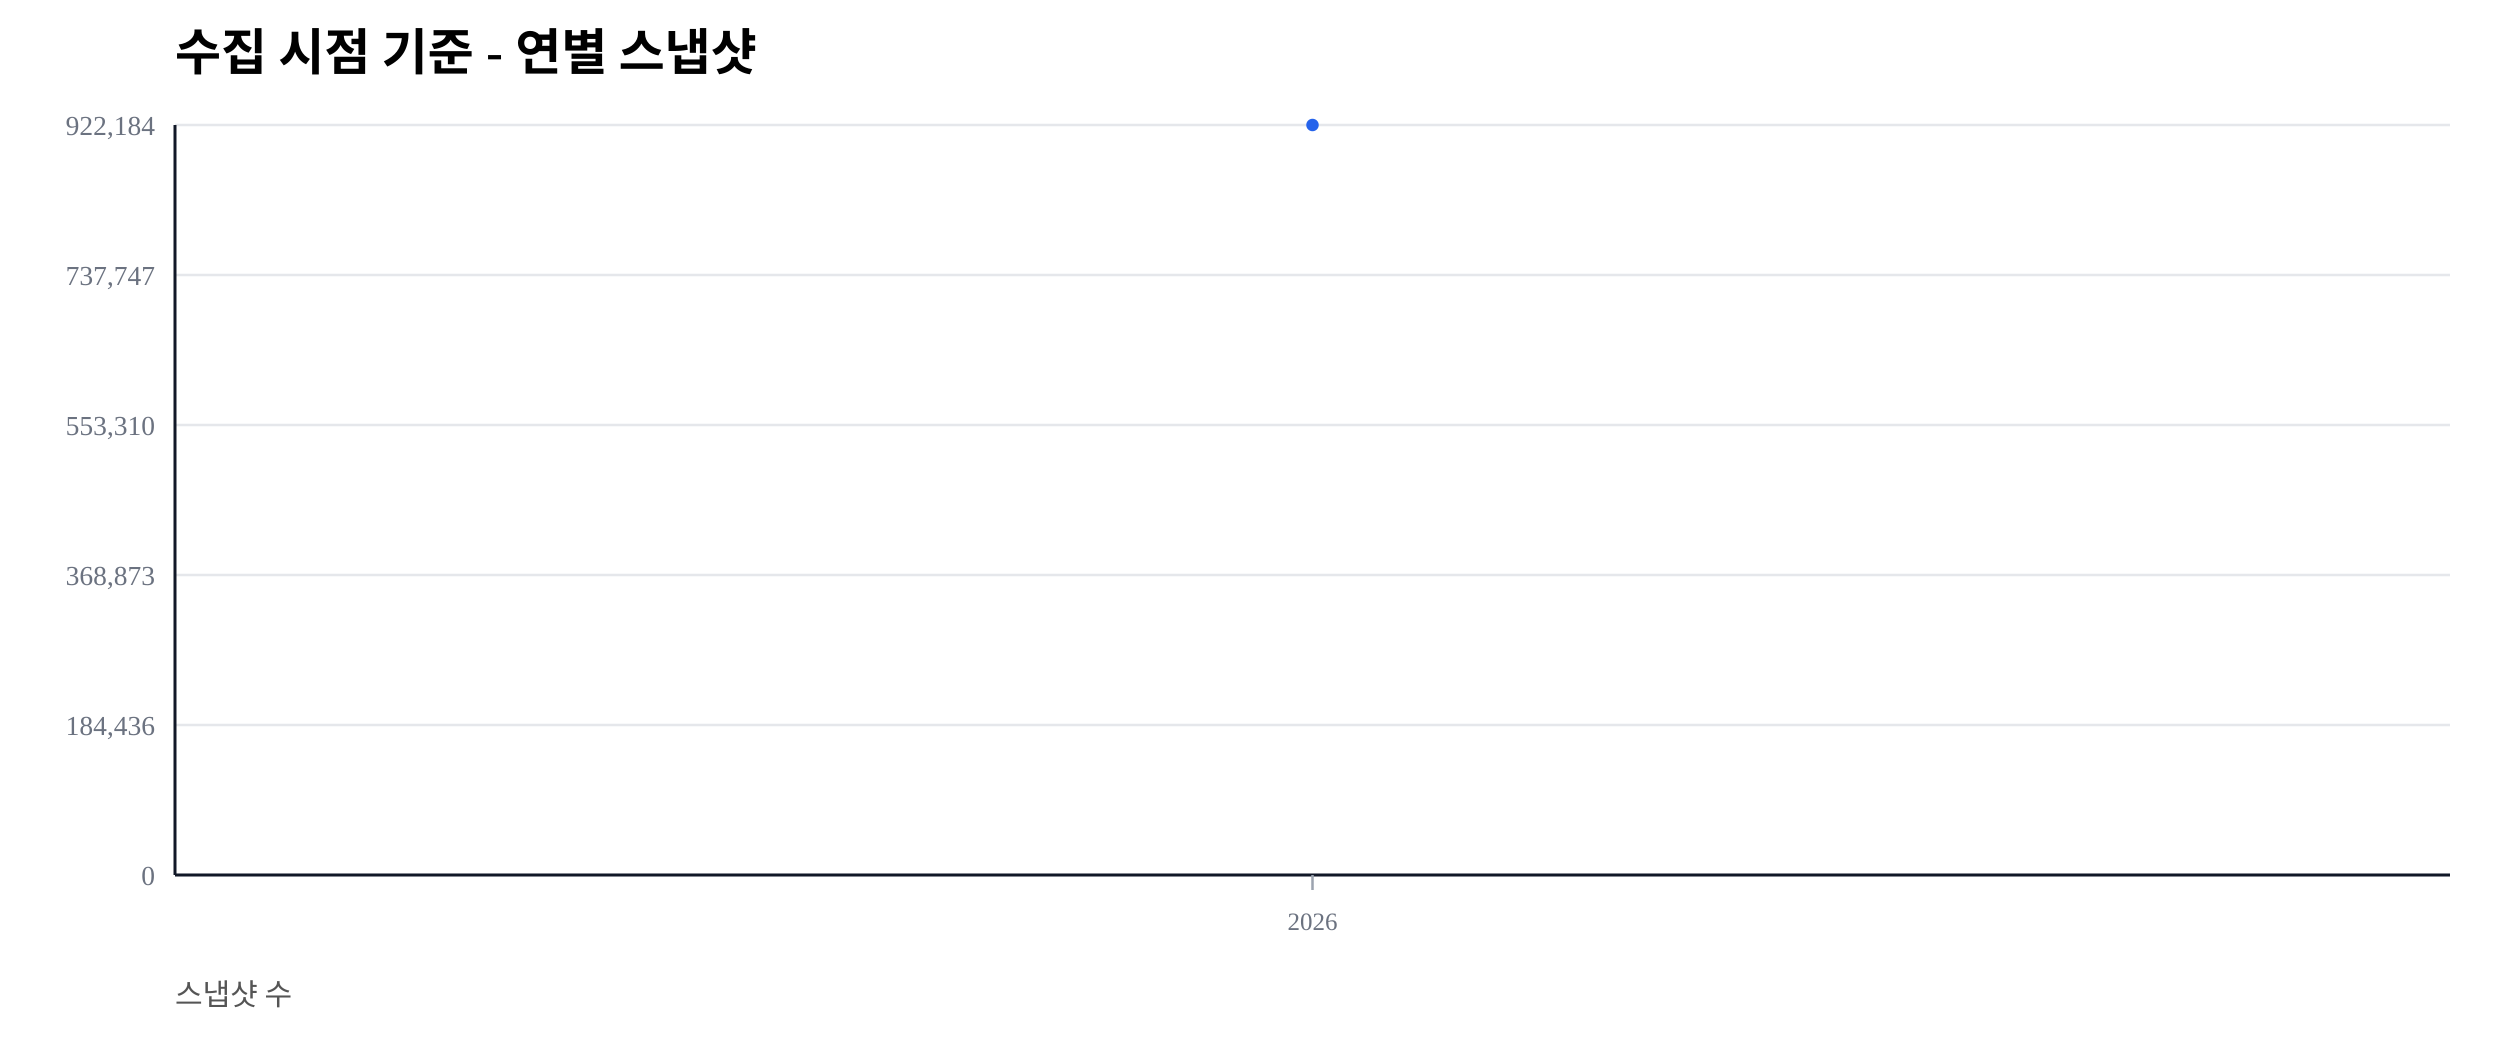
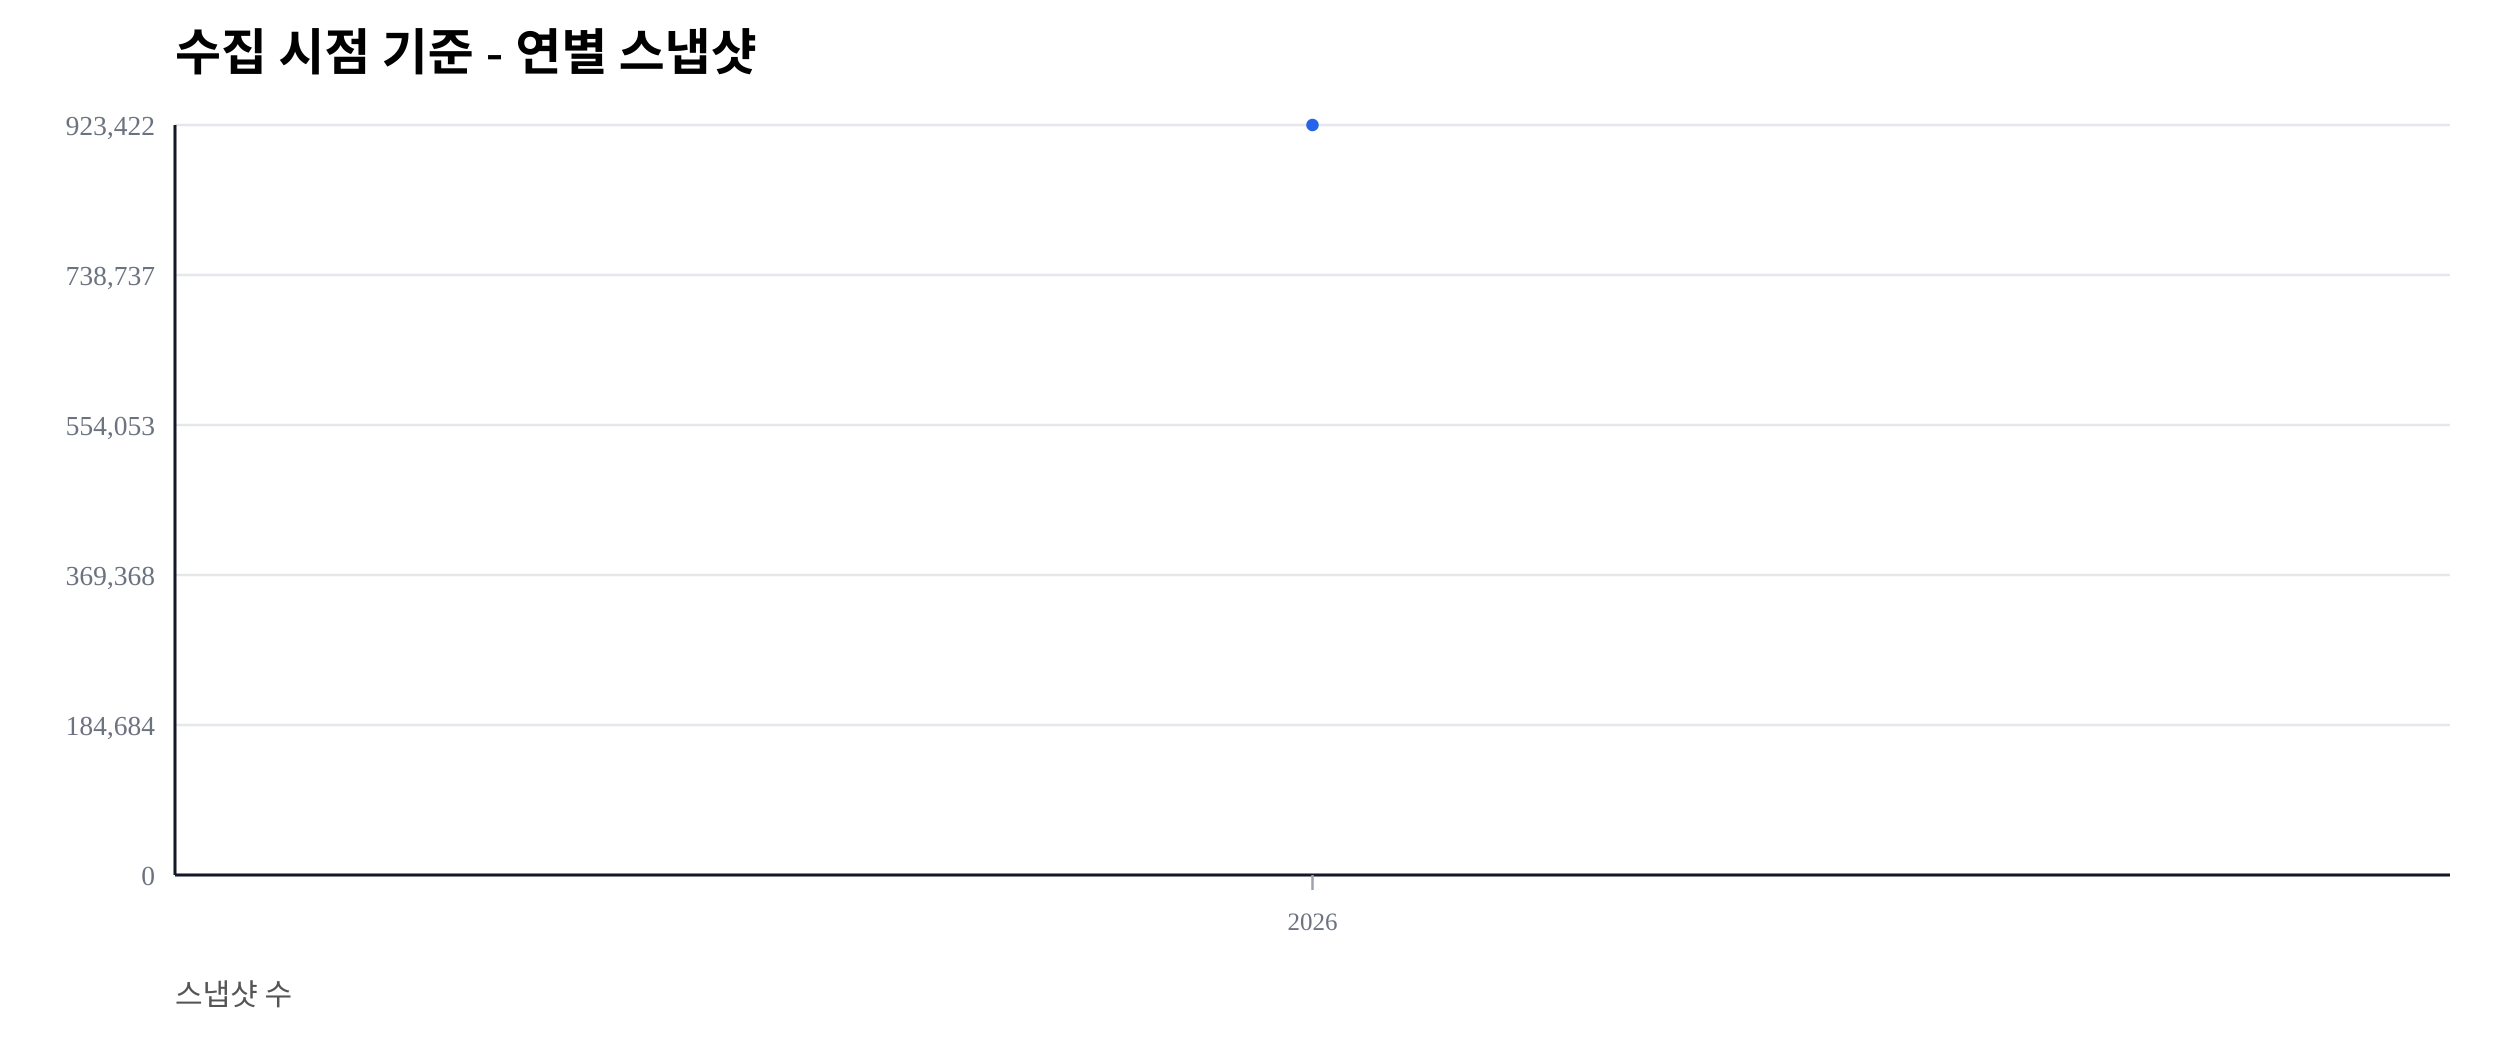
<svg xmlns="http://www.w3.org/2000/svg" width="1000" height="420" viewBox="0 0 1000 420">
  <rect width="100%" height="100%" fill="#ffffff" />
  <text x="70" y="28" font-size="20" font-weight="600">수집 시점 기준 - 연별 스냅샷</text>
  <text x="70" y="402" font-size="12" fill="#555">스냅샷 수</text>
  <line x1="70" y1="350.00" x2="980" y2="350.00" stroke="#e5e7eb" stroke-width="1" />
  <text x="62" y="354.00" font-size="11" fill="#6b7280" text-anchor="end">0</text>
  <line x1="70" y1="290.00" x2="980" y2="290.00" stroke="#e5e7eb" stroke-width="1" />
-   <text x="62" y="294.00" font-size="11" fill="#6b7280" text-anchor="end">184,436</text>
+   <text x="62" y="294.00" font-size="11" fill="#6b7280" text-anchor="end">184,684</text>
  <line x1="70" y1="230.00" x2="980" y2="230.00" stroke="#e5e7eb" stroke-width="1" />
-   <text x="62" y="234.00" font-size="11" fill="#6b7280" text-anchor="end">368,873</text>
+   <text x="62" y="234.00" font-size="11" fill="#6b7280" text-anchor="end">369,368</text>
  <line x1="70" y1="170.00" x2="980" y2="170.00" stroke="#e5e7eb" stroke-width="1" />
-   <text x="62" y="174.00" font-size="11" fill="#6b7280" text-anchor="end">553,310</text>
+   <text x="62" y="174.00" font-size="11" fill="#6b7280" text-anchor="end">554,053</text>
  <line x1="70" y1="110.00" x2="980" y2="110.00" stroke="#e5e7eb" stroke-width="1" />
-   <text x="62" y="114.00" font-size="11" fill="#6b7280" text-anchor="end">737,747</text>
+   <text x="62" y="114.00" font-size="11" fill="#6b7280" text-anchor="end">738,737</text>
  <line x1="70" y1="50.00" x2="980" y2="50.00" stroke="#e5e7eb" stroke-width="1" />
-   <text x="62" y="54.00" font-size="11" fill="#6b7280" text-anchor="end">922,184</text>
+   <text x="62" y="54.00" font-size="11" fill="#6b7280" text-anchor="end">923,422</text>
  <line x1="70" y1="350" x2="980" y2="350" stroke="#111827" stroke-width="1.2" />
  <line x1="70" y1="50" x2="70" y2="350" stroke="#111827" stroke-width="1.2" />
  <line x1="525.00" y1="350" x2="525.00" y2="356" stroke="#9ca3af" stroke-width="1" />
  <text x="525.00" y="372" font-size="10" fill="#6b7280" text-anchor="middle">2026</text>
  <polyline fill="none" stroke="#2563eb" stroke-width="2.5" points="525.00,50.00" />
  <circle cx="525.00" cy="50.00" r="2.5" fill="#2563eb" />
</svg>
